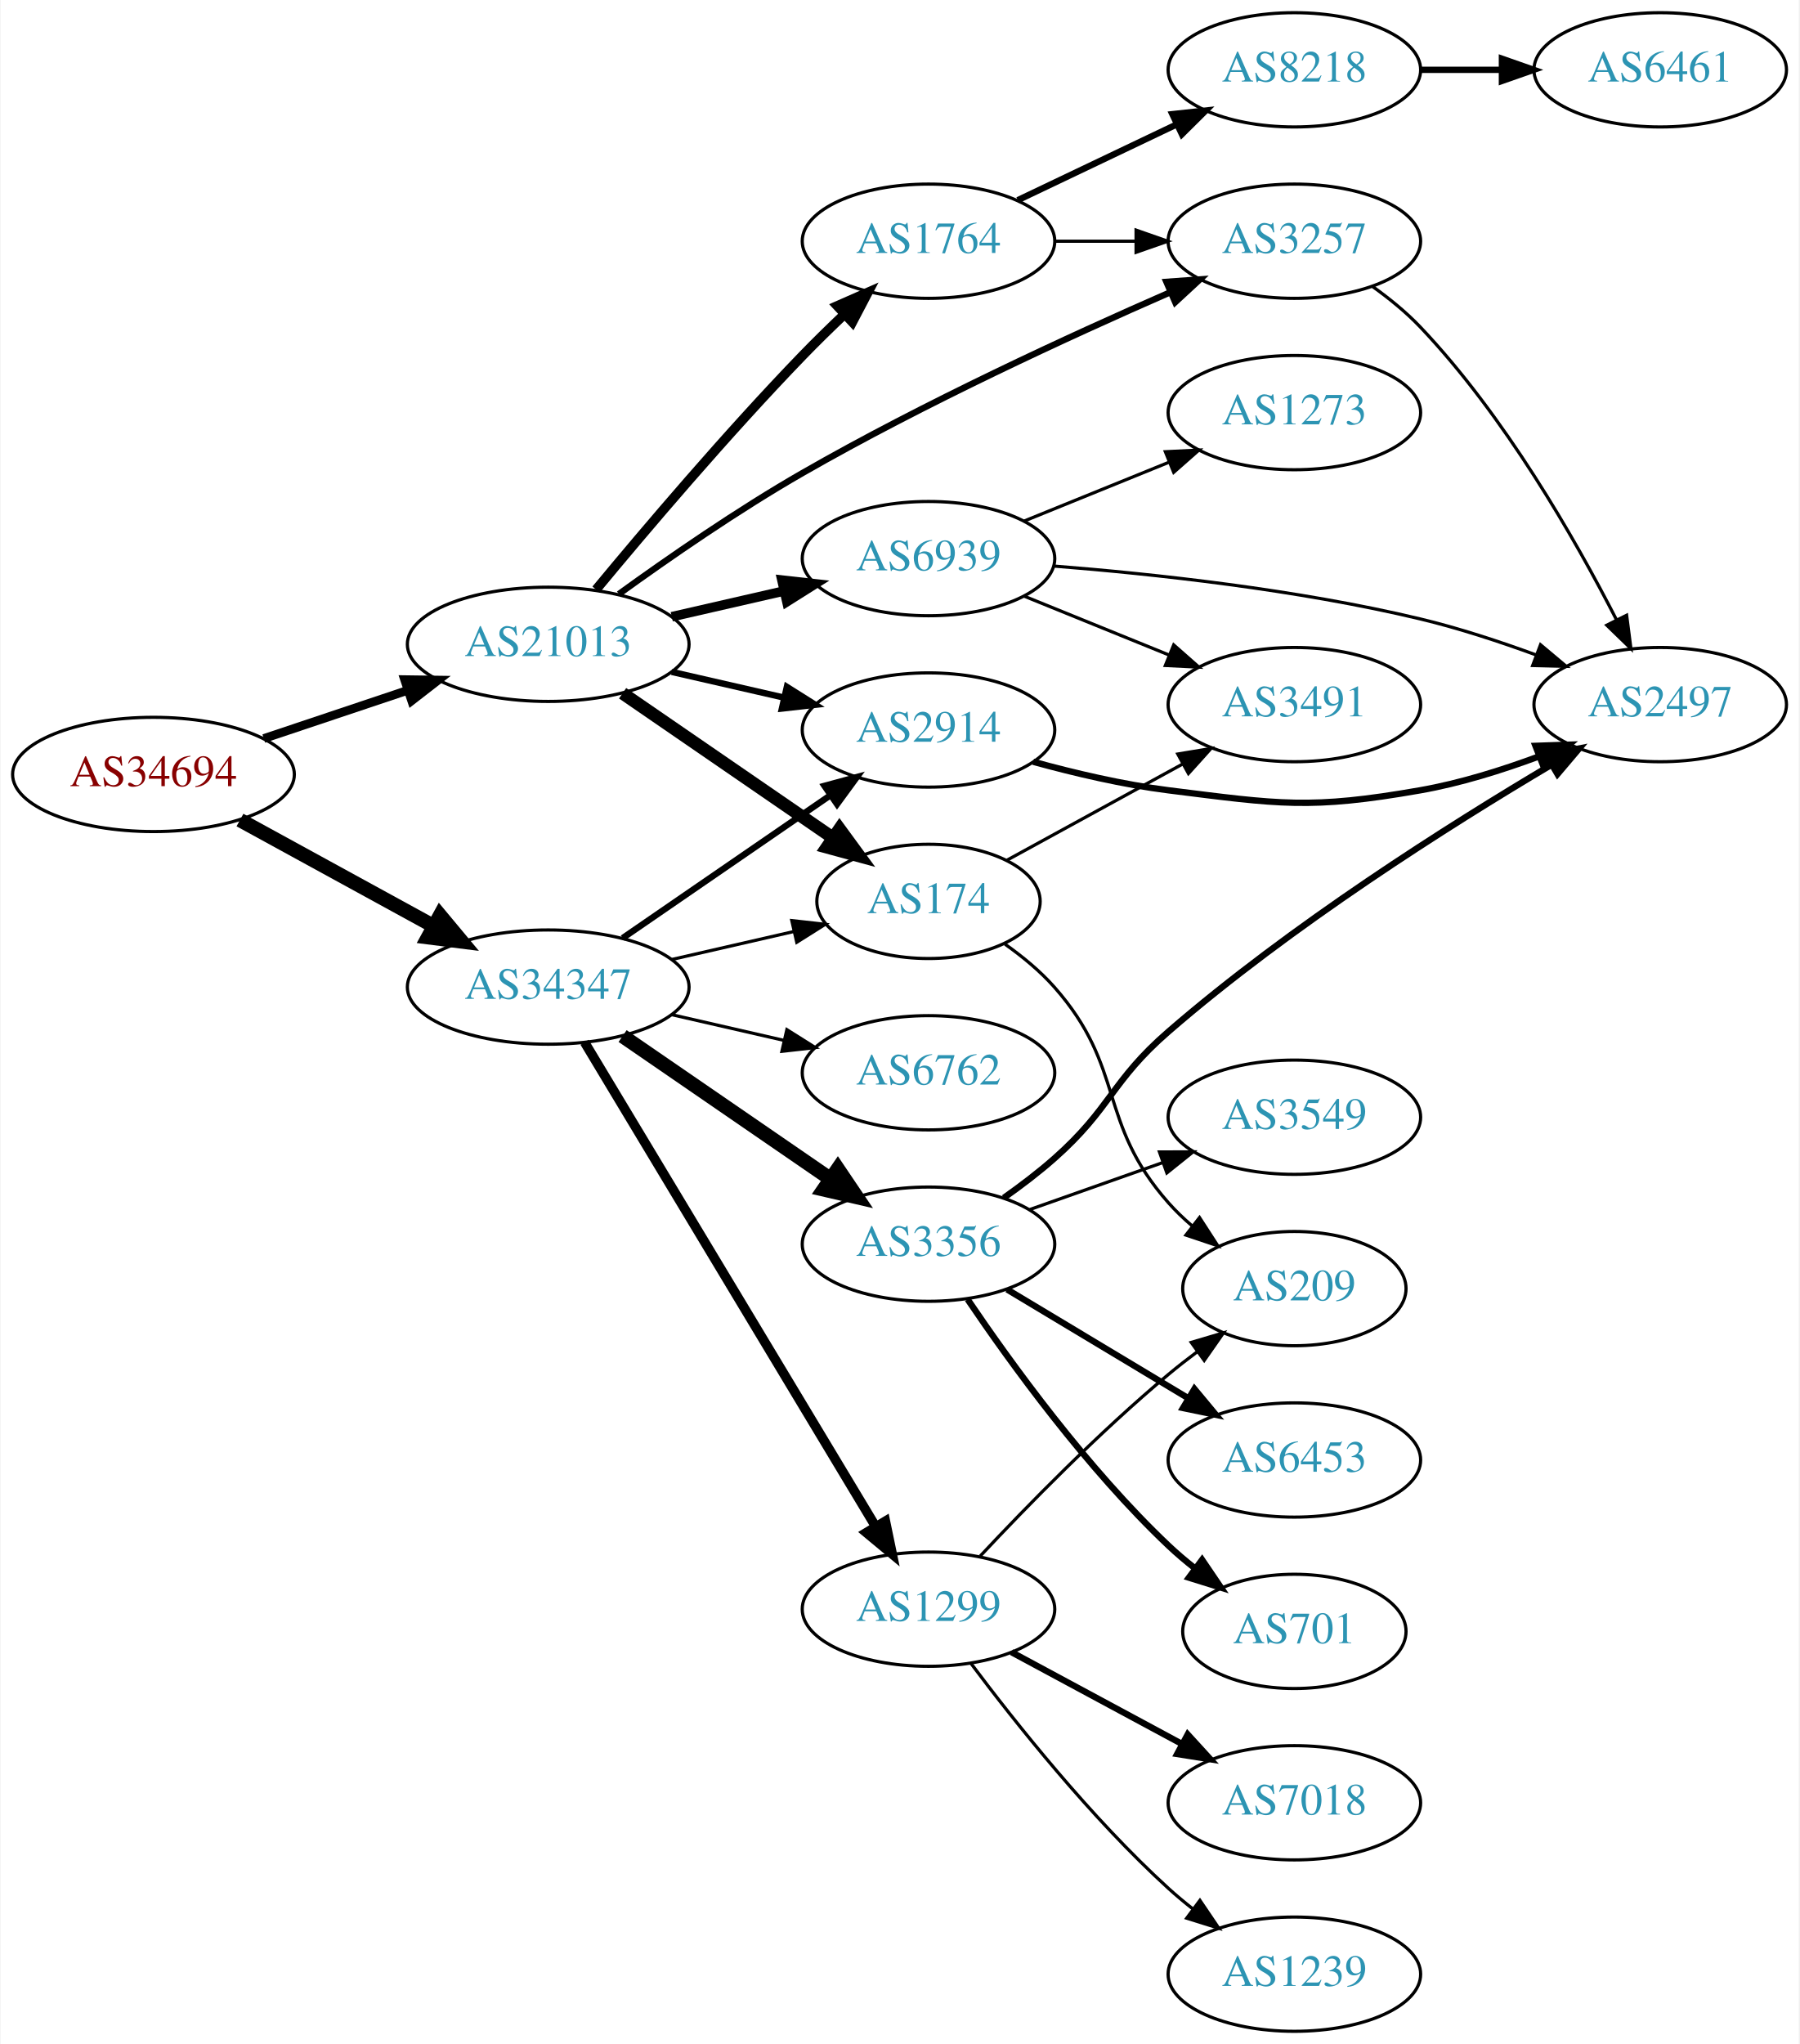
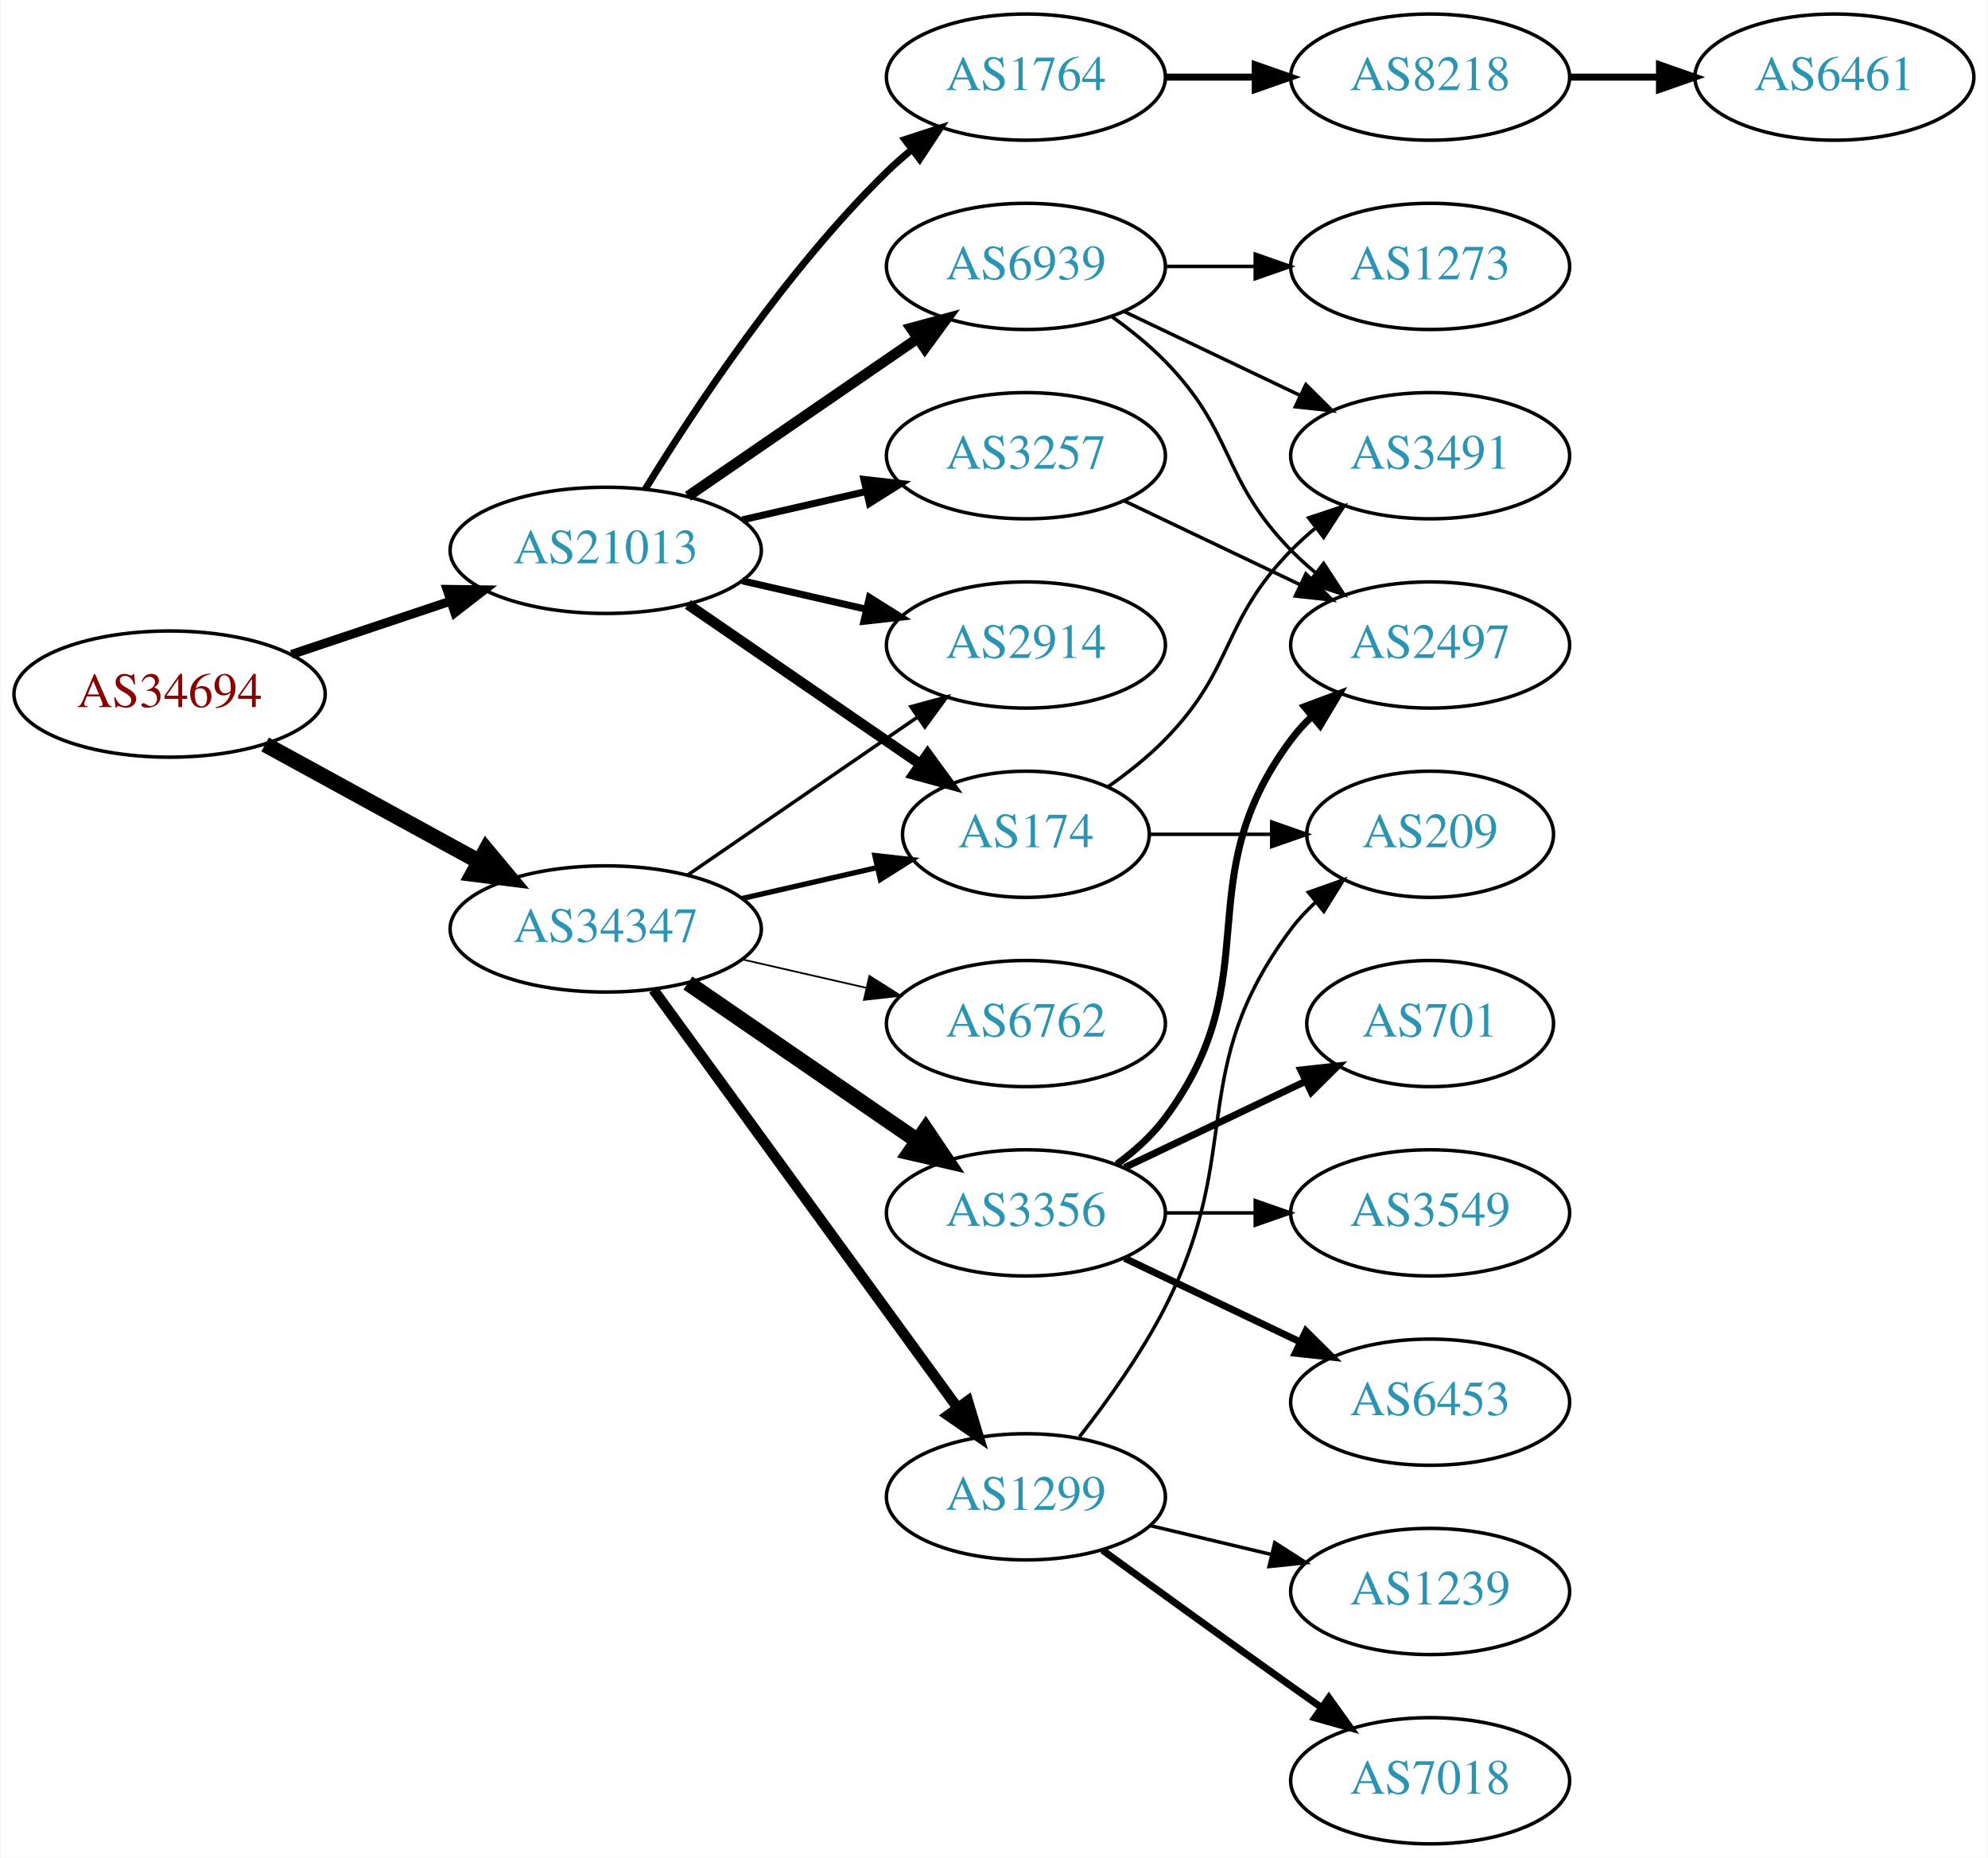
- <svg xmlns="http://www.w3.org/2000/svg" xmlns:xlink="http://www.w3.org/1999/xlink" width="567pt" height="644pt" viewBox="0.00 0.00 566.66 644.00">
-   <g id="graph0" class="graph" transform="scale(1 1) rotate(0) translate(4 640)">
-     <polygon fill="white" stroke="none" points="-4,4 -4,-640 562.663,-640 562.663,4 -4,4" />
+ <svg xmlns="http://www.w3.org/2000/svg" xmlns:xlink="http://www.w3.org/1999/xlink" width="567pt" height="530pt" viewBox="0.00 0.00 566.66 530.00">
+   <g id="graph0" class="graph" transform="scale(1 1) rotate(0) translate(4 526)">
+     <polygon fill="white" stroke="none" points="-4,4 -4,-526 562.663,-526 562.663,4 -4,4" />
    <g id="node1" class="node">
      <g id="a_node1">
        <a xlink:href="/asn/34694" xlink:title="AS34694 ~ Stadtwerke Woergl GmbH [AT]">
-           <ellipse fill="#ffffff" stroke="black" cx="44.196" cy="-396" rx="44.393" ry="18" />
-           <text text-anchor="middle" x="44.196" y="-392.3" font-family="Times,serif" font-size="14.00" fill="#880000">AS34694</text>
+           <ellipse fill="#ffffff" stroke="black" cx="44.196" cy="-328" rx="44.393" ry="18" />
+           <text text-anchor="middle" x="44.196" y="-324.3" font-family="Times,serif" font-size="14.00" fill="#880000">AS34694</text>
        </a>
      </g>
    </g>
    <g id="node2" class="node">
      <g id="a_node2">
        <a xlink:href="/asn/21013" xlink:title="AS21013 ~ Wels, AT [AT]">
-           <ellipse fill="#ffffff" stroke="black" cx="168.588" cy="-437" rx="44.393" ry="18" />
-           <text text-anchor="middle" x="168.588" y="-433.3" font-family="Times,serif" font-size="14.00" fill="#2c94b3">AS21013</text>
+           <ellipse fill="#ffffff" stroke="black" cx="168.588" cy="-369" rx="44.393" ry="18" />
+           <text text-anchor="middle" x="168.588" y="-365.3" font-family="Times,serif" font-size="14.00" fill="#2c94b3">AS21013</text>
        </a>
      </g>
    </g>
    <g id="edge1" class="edge">
-       <path fill="none" stroke="black" stroke-width="2.739" d="M78.964,-407.312C93.01,-412.017 109.488,-417.537 124.399,-422.532" />
-       <polygon fill="black" stroke="black" stroke-width="2.739" points="123.336,-425.867 133.93,-425.725 125.56,-419.23 123.336,-425.867" />
+       <path fill="none" stroke="black" stroke-width="2.571" d="M78.964,-339.312C93.01,-344.017 109.488,-349.537 124.399,-354.532" />
+       <polygon fill="black" stroke="black" stroke-width="2.571" points="123.336,-357.867 133.93,-357.725 125.56,-351.23 123.336,-357.867" />
    </g>
    <g id="node3" class="node">
      <g id="a_node3">
        <a xlink:href="/asn/34347" xlink:title="AS34347 ~ HALLAG Kommunal GmbH [AT]">
-           <ellipse fill="#ffffff" stroke="black" cx="168.588" cy="-329" rx="44.393" ry="18" />
-           <text text-anchor="middle" x="168.588" y="-325.3" font-family="Times,serif" font-size="14.00" fill="#2c94b3">AS34347</text>
+           <ellipse fill="#ffffff" stroke="black" cx="168.588" cy="-261" rx="44.393" ry="18" />
+           <text text-anchor="middle" x="168.588" y="-257.3" font-family="Times,serif" font-size="14.00" fill="#2c94b3">AS34347</text>
        </a>
      </g>
    </g>
    <g id="edge2" class="edge">
-       <path fill="none" stroke="black" stroke-width="4.5" d="M71.452,-381.627C89.279,-371.868 113.056,-358.852 132.503,-348.207" />
-       <polygon fill="black" stroke="black" stroke-width="4.5" points="134.494,-351.605 141.375,-343.349 130.713,-344.697 134.494,-351.605" />
+       <path fill="none" stroke="black" stroke-width="4.5" d="M71.452,-313.627C89.279,-303.868 113.056,-290.852 132.503,-280.207" />
+       <polygon fill="black" stroke="black" stroke-width="4.5" points="134.494,-283.605 141.375,-275.349 130.713,-276.697 134.494,-283.605" />
    </g>
    <g id="node4" class="node">
      <g id="a_node4">
-         <a xlink:href="/asn/3257" xlink:title="AS3257 ~ GTT [DE]">
-           <ellipse fill="#ffffff" stroke="black" cx="403.724" cy="-564" rx="39.794" ry="18" />
-           <text text-anchor="middle" x="403.724" y="-560.3" font-family="Times,serif" font-size="14.00" fill="#2c94b3">AS3257</text>
+         <a xlink:href="/asn/1764" xlink:title="AS1764 ~ NEXTLAYER-AS [AT]">
+           <ellipse fill="#ffffff" stroke="black" cx="288.431" cy="-504" rx="39.794" ry="18" />
+           <text text-anchor="middle" x="288.431" y="-500.3" font-family="Times,serif" font-size="14.00" fill="#2c94b3">AS1764</text>
        </a>
      </g>
    </g>
    <g id="edge3" class="edge">
-       <path fill="none" stroke="black" stroke-width="2" d="M190.851,-452.835C206.471,-464.132 228.429,-479.328 248.784,-491 287.037,-512.934 332.941,-534.077 364.613,-547.913" />
-       <polygon fill="black" stroke="black" stroke-width="2" points="363.394,-551.199 373.961,-551.965 366.178,-544.776 363.394,-551.199" />
+       <path fill="none" stroke="black" stroke-width="2" d="M179.854,-386.44C193.662,-408.991 219.851,-448.722 248.784,-477 250.924,-479.092 253.242,-481.137 255.642,-483.106" />
+       <polygon fill="black" stroke="black" stroke-width="2" points="253.908,-486.185 263.983,-489.464 258.152,-480.618 253.908,-486.185" />
    </g>
    <g id="node5" class="node">
      <g id="a_node5">
-         <a xlink:href="/asn/174" xlink:title="AS174 ~ Cogent Communications [US]">
-           <ellipse fill="#ffffff" stroke="black" cx="288.431" cy="-356" rx="35.194" ry="18" />
-           <text text-anchor="middle" x="288.431" y="-352.3" font-family="Times,serif" font-size="14.00" fill="#2c94b3">AS174</text>
+         <a xlink:href="/asn/3257" xlink:title="AS3257 ~ GTT [DE]">
+           <ellipse fill="#ffffff" stroke="black" cx="288.431" cy="-396" rx="39.794" ry="18" />
+           <text text-anchor="middle" x="288.431" y="-392.3" font-family="Times,serif" font-size="14.00" fill="#2c94b3">AS3257</text>
        </a>
      </g>
    </g>
    <g id="edge4" class="edge">
-       <path fill="none" stroke="black" stroke-width="4" d="M192.031,-421.574C210.846,-408.641 237.843,-390.085 258.319,-376.01" />
-       <polygon fill="black" stroke="black" stroke-width="4" points="260.394,-378.831 266.652,-370.282 256.429,-373.063 260.394,-378.831" />
+       <path fill="none" stroke="black" stroke-width="2" d="M207.523,-377.692C218.764,-380.267 231.176,-383.111 242.799,-385.774" />
+       <polygon fill="black" stroke="black" stroke-width="2" points="242.232,-389.235 252.761,-388.057 243.795,-382.412 242.232,-389.235" />
    </g>
    <g id="node6" class="node">
      <g id="a_node6">
        <a xlink:href="/asn/2914" xlink:title="AS2914 ~ NTT America, Inc. [US]">
-           <ellipse fill="#ffffff" stroke="black" cx="288.431" cy="-410" rx="39.794" ry="18" />
-           <text text-anchor="middle" x="288.431" y="-406.3" font-family="Times,serif" font-size="14.00" fill="#2c94b3">AS2914</text>
+           <ellipse fill="#ffffff" stroke="black" cx="288.431" cy="-342" rx="39.794" ry="18" />
+           <text text-anchor="middle" x="288.431" y="-338.3" font-family="Times,serif" font-size="14.00" fill="#2c94b3">AS2914</text>
        </a>
      </g>
    </g>
    <g id="edge5" class="edge">
-       <path fill="none" stroke="black" stroke-width="2" d="M207.523,-428.308C218.764,-425.733 231.176,-422.889 242.799,-420.226" />
-       <polygon fill="black" stroke="black" stroke-width="2" points="243.795,-423.588 252.761,-417.943 242.232,-416.765 243.795,-423.588" />
+       <path fill="none" stroke="black" stroke-width="2" d="M207.523,-360.308C218.764,-357.733 231.176,-354.889 242.799,-352.226" />
+       <polygon fill="black" stroke="black" stroke-width="2" points="243.795,-355.588 252.761,-349.943 242.232,-348.765 243.795,-355.588" />
    </g>
    <g id="node7" class="node">
      <g id="a_node7">
-         <a xlink:href="/asn/1764" xlink:title="AS1764 ~ NEXTLAYER-AS [AT]">
-           <ellipse fill="#ffffff" stroke="black" cx="288.431" cy="-564" rx="39.794" ry="18" />
-           <text text-anchor="middle" x="288.431" y="-560.3" font-family="Times,serif" font-size="14.00" fill="#2c94b3">AS1764</text>
+         <a xlink:href="/asn/174" xlink:title="AS174 ~ Cogent Communications [US]">
+           <ellipse fill="#ffffff" stroke="black" cx="288.431" cy="-288" rx="35.194" ry="18" />
+           <text text-anchor="middle" x="288.431" y="-284.3" font-family="Times,serif" font-size="14.00" fill="#2c94b3">AS174</text>
        </a>
      </g>
    </g>
    <g id="edge6" class="edge">
-       <path fill="none" stroke="black" stroke-width="3" d="M183.671,-454.243C199.123,-472.904 224.911,-503.305 248.784,-528 252.949,-532.308 257.505,-536.762 261.982,-541.007" />
-       <polygon fill="black" stroke="black" stroke-width="3" points="259.66,-543.627 269.358,-547.891 264.436,-538.509 259.66,-543.627" />
+       <path fill="none" stroke="black" stroke-width="3" d="M192.031,-353.574C210.846,-340.641 237.843,-322.085 258.319,-308.01" />
+       <polygon fill="black" stroke="black" stroke-width="3" points="260.394,-310.831 266.652,-302.282 256.429,-305.063 260.394,-310.831" />
    </g>
    <g id="node8" class="node">
      <g id="a_node8">
        <a xlink:href="/asn/6939" xlink:title="AS6939 ~ Hurricane Electric LLC [US]">
-           <ellipse fill="#ffffff" stroke="black" cx="288.431" cy="-464" rx="39.794" ry="18" />
-           <text text-anchor="middle" x="288.431" y="-460.3" font-family="Times,serif" font-size="14.00" fill="#2c94b3">AS6939</text>
+           <ellipse fill="#ffffff" stroke="black" cx="288.431" cy="-450" rx="39.794" ry="18" />
+           <text text-anchor="middle" x="288.431" y="-446.3" font-family="Times,serif" font-size="14.00" fill="#2c94b3">AS6939</text>
        </a>
      </g>
    </g>
    <g id="edge7" class="edge">
-       <path fill="none" stroke="black" stroke-width="3" d="M207.523,-445.692C218.764,-448.267 231.176,-451.111 242.799,-453.774" />
-       <polygon fill="black" stroke="black" stroke-width="3" points="242.232,-457.235 252.761,-456.057 243.795,-450.412 242.232,-457.235" />
-     </g>
-     <g id="edge18" class="edge">
-       <path fill="none" stroke="black" d="M207.523,-337.692C219.84,-340.514 233.565,-343.658 246.116,-346.534" />
-       <polygon fill="black" stroke="black" points="245.351,-349.949 255.88,-348.771 246.914,-343.126 245.351,-349.949" />
-     </g>
-     <g id="edge15" class="edge">
-       <path fill="none" stroke="black" stroke-width="2" d="M192.031,-344.426C210.612,-357.198 237.173,-375.455 257.553,-389.463" />
-       <polygon fill="black" stroke="black" stroke-width="2" points="255.643,-392.398 265.867,-395.178 259.609,-386.629 255.643,-392.398" />
+       <path fill="none" stroke="black" stroke-width="3" d="M192.031,-384.426C210.612,-397.198 237.173,-415.455 257.553,-429.463" />
+       <polygon fill="black" stroke="black" stroke-width="3" points="255.643,-432.398 265.867,-435.178 259.609,-426.629 255.643,-432.398" />
+     </g>
+     <g id="edge11" class="edge">
+       <path fill="none" stroke="black" d="M192.031,-276.426C210.612,-289.198 237.173,-307.455 257.553,-321.463" />
+       <polygon fill="black" stroke="black" points="255.643,-324.398 265.867,-327.178 259.609,-318.629 255.643,-324.398" />
+     </g>
+     <g id="edge12" class="edge">
+       <path fill="none" stroke="black" stroke-width="1.5" d="M207.523,-269.692C219.84,-272.514 233.565,-275.658 246.116,-278.534" />
+       <polygon fill="black" stroke="black" stroke-width="1.5" points="245.351,-281.949 255.88,-280.771 246.914,-275.126 245.351,-281.949" />
+     </g>
+     <g id="node12" class="node">
+       <g id="a_node12">
+         <a xlink:href="/asn/3356" xlink:title="AS3356 ~ Level 3 Parent, LLC [US]">
+           <ellipse fill="#ffffff" stroke="black" cx="288.431" cy="-180" rx="39.794" ry="18" />
+           <text text-anchor="middle" x="288.431" y="-176.3" font-family="Times,serif" font-size="14.00" fill="#2c94b3">AS3356</text>
+         </a>
+       </g>
+     </g>
+     <g id="edge13" class="edge">
+       <path fill="none" stroke="black" stroke-width="4.5" d="M192.031,-245.574C210.612,-232.802 237.173,-214.545 257.553,-200.537" />
+       <polygon fill="black" stroke="black" stroke-width="4.5" points="259.856,-203.731 265.867,-194.822 255.396,-197.242 259.856,-203.731" />
+     </g>
+     <g id="node13" class="node">
+       <g id="a_node13">
+         <a xlink:href="/asn/1299" xlink:title="AS1299 ~ Telia Carrier [EU]">
+           <ellipse fill="#ffffff" stroke="black" cx="288.431" cy="-99" rx="39.794" ry="18" />
+           <text text-anchor="middle" x="288.431" y="-95.3" font-family="Times,serif" font-size="14.00" fill="#2c94b3">AS1299</text>
+         </a>
+       </g>
+     </g>
+     <g id="edge14" class="edge">
+       <path fill="none" stroke="black" stroke-width="3" d="M182.199,-243.663C203.02,-215.04 244.683,-157.767 268.871,-124.514" />
+       <polygon fill="black" stroke="black" stroke-width="3" points="271.858,-126.358 274.91,-116.212 266.197,-122.24 271.858,-126.358" />
    </g>
    <g id="node14" class="node">
      <g id="a_node14">
-         <a xlink:href="/asn/1299" xlink:title="AS1299 ~ Telia Carrier [EU]">
-           <ellipse fill="#ffffff" stroke="black" cx="288.431" cy="-133" rx="39.794" ry="18" />
-           <text text-anchor="middle" x="288.431" y="-129.3" font-family="Times,serif" font-size="14.00" fill="#2c94b3">AS1299</text>
-         </a>
-       </g>
-     </g>
-     <g id="edge14" class="edge">
-       <path fill="none" stroke="black" stroke-width="3" d="M180.046,-311.606C200.793,-277.1 247.26,-199.814 271.707,-159.153" />
-       <polygon fill="black" stroke="black" stroke-width="3" points="274.843,-160.728 276.996,-150.355 268.844,-157.121 274.843,-160.728" />
-     </g>
-     <g id="node15" class="node">
-       <g id="a_node15">
-         <a xlink:href="/asn/3356" xlink:title="AS3356 ~ Level 3 Parent, LLC [US]">
-           <ellipse fill="#ffffff" stroke="black" cx="288.431" cy="-248" rx="39.794" ry="18" />
-           <text text-anchor="middle" x="288.431" y="-244.3" font-family="Times,serif" font-size="14.00" fill="#2c94b3">AS3356</text>
-         </a>
-       </g>
-     </g>
-     <g id="edge16" class="edge">
-       <path fill="none" stroke="black" stroke-width="4.5" d="M192.031,-313.574C210.612,-300.802 237.173,-282.545 257.553,-268.537" />
-       <polygon fill="black" stroke="black" stroke-width="4.5" points="259.856,-271.731 265.867,-262.822 255.396,-265.242 259.856,-271.731" />
-     </g>
-     <g id="node16" class="node">
-       <g id="a_node16">
        <a xlink:href="/asn/6762" xlink:title="AS6762 ~ TELECOM ITALIA SPARKLE S.p.A. [IT]">
-           <ellipse fill="#ffffff" stroke="black" cx="288.431" cy="-302" rx="39.794" ry="18" />
-           <text text-anchor="middle" x="288.431" y="-298.3" font-family="Times,serif" font-size="14.00" fill="#2c94b3">AS6762</text>
-         </a>
-       </g>
-     </g>
-     <g id="edge17" class="edge">
-       <path fill="none" stroke="black" d="M207.523,-320.308C218.764,-317.733 231.176,-314.889 242.799,-312.226" />
-       <polygon fill="black" stroke="black" points="243.795,-315.588 252.761,-309.943 242.232,-308.765 243.795,-315.588" />
+           <ellipse fill="#ffffff" stroke="black" cx="288.431" cy="-234" rx="39.794" ry="18" />
+           <text text-anchor="middle" x="288.431" y="-230.3" font-family="Times,serif" font-size="14.00" fill="#2c94b3">AS6762</text>
+         </a>
+       </g>
+     </g>
+     <g id="edge15" class="edge">
+       <path fill="none" stroke="black" stroke-width="0.5" d="M207.523,-252.308C218.764,-249.733 231.176,-246.889 242.799,-244.226" />
+       <polygon fill="black" stroke="black" stroke-width="0.5" points="243.795,-247.588 252.761,-241.943 242.232,-240.765 243.795,-247.588" />
    </g>
    <g id="node9" class="node">
      <g id="a_node9">
-         <a xlink:href="/asn/2497" xlink:title="AS2497 ~ Internet Initiative Japan Inc. [JP]">
-           <ellipse fill="#ffffff" stroke="black" cx="519.017" cy="-418" rx="39.794" ry="18" />
-           <text text-anchor="middle" x="519.017" y="-414.3" font-family="Times,serif" font-size="14.00" fill="#2c94b3">AS2497</text>
+         <a xlink:href="/asn/8218" xlink:title="AS8218 ~ legacy Neotelecoms [FR]">
+           <ellipse fill="#ffffff" stroke="black" cx="403.724" cy="-504" rx="39.794" ry="18" />
+           <text text-anchor="middle" x="403.724" y="-500.3" font-family="Times,serif" font-size="14.00" fill="#2c94b3">AS8218</text>
        </a>
      </g>
    </g>
    <g id="edge8" class="edge">
-       <path fill="none" stroke="black" d="M428.41,-549.7C433.662,-545.938 438.969,-541.625 443.37,-537 469.906,-509.115 492.096,-470.379 505.212,-444.773" />
-       <polygon fill="black" stroke="black" points="508.432,-446.16 509.785,-435.652 502.174,-443.023 508.432,-446.16" />
-     </g>
-     <g id="node10" class="node">
-       <g id="a_node10">
-         <a xlink:href="/asn/3491" xlink:title="AS3491 ~ PCCW Global, Inc. [US]">
-           <ellipse fill="#ffffff" stroke="black" cx="403.724" cy="-418" rx="39.794" ry="18" />
-           <text text-anchor="middle" x="403.724" y="-414.3" font-family="Times,serif" font-size="14.00" fill="#2c94b3">AS3491</text>
-         </a>
-       </g>
-     </g>
-     <g id="edge9" class="edge">
-       <path fill="none" stroke="black" d="M313.181,-368.997C329.204,-377.766 350.602,-389.476 368.462,-399.25" />
-       <polygon fill="black" stroke="black" points="366.979,-402.429 377.432,-404.159 370.34,-396.288 366.979,-402.429" />
+       <path fill="none" stroke="black" stroke-width="2" d="M328.103,-504C336.306,-504 345.07,-504 353.602,-504" />
+       <polygon fill="black" stroke="black" stroke-width="2" points="353.841,-507.5 363.841,-504 353.841,-500.5 353.841,-507.5" />
    </g>
    <g id="node11" class="node">
      <g id="a_node11">
+         <a xlink:href="/asn/2497" xlink:title="AS2497 ~ Internet Initiative Japan Inc. [JP]">
+           <ellipse fill="#ffffff" stroke="black" cx="403.724" cy="-342" rx="39.794" ry="18" />
+           <text text-anchor="middle" x="403.724" y="-338.3" font-family="Times,serif" font-size="14.00" fill="#2c94b3">AS2497</text>
+         </a>
+       </g>
+     </g>
+     <g id="edge10" class="edge">
+       <path fill="none" stroke="black" d="M316.567,-383.066C331.561,-375.919 350.382,-366.948 366.605,-359.215" />
+       <polygon fill="black" stroke="black" points="368.288,-362.291 375.809,-354.829 365.276,-355.972 368.288,-362.291" />
+     </g>
+     <g id="node20" class="node">
+       <g id="a_node20">
        <a xlink:href="/asn/209" xlink:title="AS209 ~ CenturyLink Communications, LLC [US]">
-           <ellipse fill="#ffffff" stroke="black" cx="403.724" cy="-234" rx="35.194" ry="18" />
-           <text text-anchor="middle" x="403.724" y="-230.3" font-family="Times,serif" font-size="14.00" fill="#2c94b3">AS209</text>
-         </a>
-       </g>
-     </g>
-     <g id="edge10" class="edge">
-       <path fill="none" stroke="black" d="M312.561,-342.505C318.069,-338.605 323.632,-334.028 328.077,-329 350.727,-303.38 341.428,-286.62 364.077,-261 366.3,-258.486 368.802,-256.085 371.437,-253.824" />
-       <polygon fill="black" stroke="black" points="373.838,-256.391 379.593,-247.495 369.547,-250.86 373.838,-256.391" />
-     </g>
-     <g id="edge22" class="edge">
-       <path fill="none" stroke="black" stroke-width="2" d="M321.428,-399.991C334.51,-396.39 349.879,-392.779 364.077,-391 399.045,-386.62 408.658,-384.915 443.37,-391 455.884,-393.194 469.065,-397.309 480.81,-401.677" />
-       <polygon fill="black" stroke="black" stroke-width="2" points="479.704,-405.002 490.292,-405.369 482.244,-398.479 479.704,-405.002" />
-     </g>
-     <g id="edge12" class="edge">
-       <path fill="none" stroke="black" d="M328.103,-564C336.306,-564 345.07,-564 353.602,-564" />
-       <polygon fill="black" stroke="black" points="353.841,-567.5 363.841,-564 353.841,-560.5 353.841,-567.5" />
-     </g>
-     <g id="node12" class="node">
-       <g id="a_node12">
-         <a xlink:href="/asn/8218" xlink:title="AS8218 ~ legacy Neotelecoms [FR]">
-           <ellipse fill="#ffffff" stroke="black" cx="403.724" cy="-618" rx="39.794" ry="18" />
-           <text text-anchor="middle" x="403.724" y="-614.3" font-family="Times,serif" font-size="14.00" fill="#2c94b3">AS8218</text>
-         </a>
-       </g>
-     </g>
-     <g id="edge11" class="edge">
-       <path fill="none" stroke="black" stroke-width="2" d="M316.567,-576.934C331.561,-584.081 350.382,-593.052 366.605,-600.785" />
-       <polygon fill="black" stroke="black" stroke-width="2" points="365.276,-604.028 375.809,-605.171 368.288,-597.709 365.276,-604.028" />
-     </g>
-     <g id="edge29" class="edge">
-       <path fill="none" stroke="black" d="M327.813,-461.662C359.216,-459.178 404.611,-454.277 443.37,-445 455.516,-442.093 468.418,-437.86 480.017,-433.605" />
-       <polygon fill="black" stroke="black" points="481.293,-436.864 489.409,-430.054 478.818,-430.317 481.293,-436.864" />
+           <ellipse fill="#ffffff" stroke="black" cx="403.724" cy="-288" rx="35.194" ry="18" />
+           <text text-anchor="middle" x="403.724" y="-284.3" font-family="Times,serif" font-size="14.00" fill="#2c94b3">AS209</text>
+         </a>
+       </g>
+     </g>
+     <g id="edge24" class="edge">
+       <path fill="none" stroke="black" d="M323.73,-288C334.6,-288 346.778,-288 358.255,-288" />
+       <polygon fill="black" stroke="black" points="358.541,-291.5 368.541,-288 358.541,-284.5 358.541,-291.5" />
+     </g>
+     <g id="node21" class="node">
+       <g id="a_node21">
+         <a xlink:href="/asn/3491" xlink:title="AS3491 ~ PCCW Global, Inc. [US]">
+           <ellipse fill="#ffffff" stroke="black" cx="403.724" cy="-396" rx="39.794" ry="18" />
+           <text text-anchor="middle" x="403.724" y="-392.3" font-family="Times,serif" font-size="14.00" fill="#2c94b3">AS3491</text>
+         </a>
+       </g>
+     </g>
+     <g id="edge23" class="edge">
+       <path fill="none" stroke="black" d="M311.814,-301.532C317.455,-305.49 323.269,-310.086 328.077,-315 348.25,-335.617 343.905,-348.383 364.077,-369 366.17,-371.139 368.453,-373.218 370.83,-375.21" />
+       <polygon fill="black" stroke="black" points="369.074,-378.275 379.13,-381.611 373.349,-372.732 369.074,-378.275" />
    </g>
    <g id="edge27" class="edge">
-       <path fill="none" stroke="black" d="M318.607,-452.154C332.482,-446.52 349.259,-439.708 364.169,-433.654" />
-       <polygon fill="black" stroke="black" points="365.698,-436.811 373.647,-429.806 363.065,-430.325 365.698,-436.811" />
+       <path fill="none" stroke="black" d="M313.025,-435.611C318.281,-431.852 323.613,-427.563 328.077,-423 348.25,-402.383 343.905,-389.617 364.077,-369 366.17,-366.861 368.453,-364.782 370.83,-362.79" />
+       <polygon fill="black" stroke="black" points="373.349,-365.268 379.13,-356.389 369.074,-359.725 373.349,-365.268" />
+     </g>
+     <g id="edge26" class="edge">
+       <path fill="none" stroke="black" d="M316.567,-437.066C331.561,-429.919 350.382,-420.948 366.605,-413.215" />
+       <polygon fill="black" stroke="black" points="368.288,-416.291 375.809,-408.829 365.276,-409.972 368.288,-416.291" />
    </g>
    <g id="node22" class="node">
      <g id="a_node22">
        <a xlink:href="/asn/1273" xlink:title="AS1273 ~ Vodafone Group PLC [EU]">
-           <ellipse fill="#ffffff" stroke="black" cx="403.724" cy="-510" rx="39.794" ry="18" />
-           <text text-anchor="middle" x="403.724" y="-506.3" font-family="Times,serif" font-size="14.00" fill="#2c94b3">AS1273</text>
-         </a>
-       </g>
-     </g>
-     <g id="edge28" class="edge">
-       <path fill="none" stroke="black" d="M318.607,-475.846C332.482,-481.48 349.259,-488.292 364.169,-494.346" />
-       <polygon fill="black" stroke="black" points="363.065,-497.675 373.647,-498.194 365.698,-491.189 363.065,-497.675" />
-     </g>
-     <g id="node13" class="node">
-       <g id="a_node13">
+           <ellipse fill="#ffffff" stroke="black" cx="403.724" cy="-450" rx="39.794" ry="18" />
+           <text text-anchor="middle" x="403.724" y="-446.3" font-family="Times,serif" font-size="14.00" fill="#2c94b3">AS1273</text>
+         </a>
+       </g>
+     </g>
+     <g id="edge25" class="edge">
+       <path fill="none" stroke="black" d="M328.103,-450C336.306,-450 345.07,-450 353.602,-450" />
+       <polygon fill="black" stroke="black" points="353.841,-453.5 363.841,-450 353.841,-446.5 353.841,-453.5" />
+     </g>
+     <g id="node10" class="node">
+       <g id="a_node10">
        <a xlink:href="/asn/6461" xlink:title="AS6461 ~ Zayo Bandwidth [US]">
-           <ellipse fill="#ffffff" stroke="black" cx="519.017" cy="-618" rx="39.794" ry="18" />
-           <text text-anchor="middle" x="519.017" y="-614.3" font-family="Times,serif" font-size="14.00" fill="#2c94b3">AS6461</text>
-         </a>
-       </g>
-     </g>
-     <g id="edge13" class="edge">
-       <path fill="none" stroke="black" stroke-width="2" d="M443.396,-618C451.599,-618 460.363,-618 468.895,-618" />
-       <polygon fill="black" stroke="black" stroke-width="2" points="469.134,-621.5 479.134,-618 469.134,-614.5 469.134,-621.5" />
-     </g>
-     <g id="edge21" class="edge">
-       <path fill="none" stroke="black" d="M304.698,-149.704C319.283,-165.271 342.221,-188.761 364.077,-207 366.948,-209.396 370.025,-211.797 373.144,-214.124" />
-       <polygon fill="black" stroke="black" points="371.222,-217.053 381.381,-220.06 375.314,-211.374 371.222,-217.053" />
+           <ellipse fill="#ffffff" stroke="black" cx="519.017" cy="-504" rx="39.794" ry="18" />
+           <text text-anchor="middle" x="519.017" y="-500.3" font-family="Times,serif" font-size="14.00" fill="#2c94b3">AS6461</text>
+         </a>
+       </g>
+     </g>
+     <g id="edge9" class="edge">
+       <path fill="none" stroke="black" stroke-width="2" d="M443.396,-504C451.599,-504 460.363,-504 468.895,-504" />
+       <polygon fill="black" stroke="black" stroke-width="2" points="469.134,-507.5 479.134,-504 469.134,-500.5 469.134,-507.5" />
+     </g>
+     <g id="edge19" class="edge">
+       <path fill="none" stroke="black" stroke-width="2" d="M314.362,-193.882C319.438,-197.611 324.356,-202.016 328.077,-207 358.349,-247.542 333.806,-274.458 364.077,-315 365.822,-317.336 367.829,-319.545 369.992,-321.617" />
+       <polygon fill="black" stroke="black" stroke-width="2" points="367.87,-324.405 377.793,-328.118 372.352,-319.027 367.87,-324.405" />
+     </g>
+     <g id="node15" class="node">
+       <g id="a_node15">
+         <a xlink:href="/asn/701" xlink:title="AS701 ~ UUNET [US]">
+           <ellipse fill="#ffffff" stroke="black" cx="403.724" cy="-234" rx="35.194" ry="18" />
+           <text text-anchor="middle" x="403.724" y="-230.3" font-family="Times,serif" font-size="14.00" fill="#2c94b3">AS701</text>
+         </a>
+       </g>
+     </g>
+     <g id="edge16" class="edge">
+       <path fill="none" stroke="black" stroke-width="2" d="M316.567,-192.934C331.999,-200.29 351.485,-209.577 368.02,-217.459" />
+       <polygon fill="black" stroke="black" stroke-width="2" points="366.828,-220.768 377.361,-221.911 369.84,-214.449 366.828,-220.768" />
+     </g>
+     <g id="node16" class="node">
+       <g id="a_node16">
+         <a xlink:href="/asn/6453" xlink:title="AS6453 ~ TATA COMMUNICATIONS (AMERICA) INC [US]">
+           <ellipse fill="#ffffff" stroke="black" cx="403.724" cy="-126" rx="39.794" ry="18" />
+           <text text-anchor="middle" x="403.724" y="-122.3" font-family="Times,serif" font-size="14.00" fill="#2c94b3">AS6453</text>
+         </a>
+       </g>
+     </g>
+     <g id="edge17" class="edge">
+       <path fill="none" stroke="black" stroke-width="2" d="M316.567,-167.066C331.561,-159.919 350.382,-150.948 366.605,-143.215" />
+       <polygon fill="black" stroke="black" stroke-width="2" points="368.288,-146.291 375.809,-138.829 365.276,-139.972 368.288,-146.291" />
    </g>
    <g id="node17" class="node">
      <g id="a_node17">
-         <a xlink:href="/asn/7018" xlink:title="AS7018 ~ AT&amp;T Services, Inc. [US]">
-           <ellipse fill="#ffffff" stroke="black" cx="403.724" cy="-72" rx="39.794" ry="18" />
-           <text text-anchor="middle" x="403.724" y="-68.3" font-family="Times,serif" font-size="14.00" fill="#2c94b3">AS7018</text>
-         </a>
-       </g>
-     </g>
-     <g id="edge19" class="edge">
-       <path fill="none" stroke="black" stroke-width="2" d="M314.574,-119.462C330.305,-110.992 350.789,-99.963 368.051,-90.669" />
-       <polygon fill="black" stroke="black" stroke-width="2" points="370.113,-93.534 377.259,-85.711 366.795,-87.37 370.113,-93.534" />
+         <a xlink:href="/asn/3549" xlink:title="AS3549 ~ Level 3 Parent, LLC [US]">
+           <ellipse fill="#ffffff" stroke="black" cx="403.724" cy="-180" rx="39.794" ry="18" />
+           <text text-anchor="middle" x="403.724" y="-176.3" font-family="Times,serif" font-size="14.00" fill="#2c94b3">AS3549</text>
+         </a>
+       </g>
+     </g>
+     <g id="edge18" class="edge">
+       <path fill="none" stroke="black" d="M328.103,-180C336.306,-180 345.07,-180 353.602,-180" />
+       <polygon fill="black" stroke="black" points="353.841,-183.5 363.841,-180 353.841,-176.5 353.841,-183.5" />
    </g>
    <g id="node18" class="node">
      <g id="a_node18">
-         <a xlink:href="/asn/1239" xlink:title="AS1239 ~ Sprint [US]">
+         <a xlink:href="/asn/7018" xlink:title="AS7018 ~ AT&amp;T Services, Inc. [US]">
          <ellipse fill="#ffffff" stroke="black" cx="403.724" cy="-18" rx="39.794" ry="18" />
-           <text text-anchor="middle" x="403.724" y="-14.3" font-family="Times,serif" font-size="14.00" fill="#2c94b3">AS1239</text>
+           <text text-anchor="middle" x="403.724" y="-14.3" font-family="Times,serif" font-size="14.00" fill="#2c94b3">AS7018</text>
        </a>
      </g>
    </g>
    <g id="edge20" class="edge">
-       <path fill="none" stroke="black" d="M301.756,-115.983C315.69,-97.378 339.635,-67.254 364.077,-45 366.498,-42.796 369.106,-40.621 371.783,-38.521" />
-       <polygon fill="black" stroke="black" points="373.966,-41.26 379.906,-32.487 369.791,-35.641 373.966,-41.26" />
-     </g>
-     <g id="edge24" class="edge">
-       <path fill="none" stroke="black" stroke-width="2" d="M312.158,-262.589C317.558,-266.4 323.171,-270.663 328.077,-275 345.997,-290.841 345.999,-299.34 364.077,-315 402.623,-348.389 452.489,-379.938 484.856,-399.113" />
-       <polygon fill="black" stroke="black" stroke-width="2" points="483.102,-402.141 493.498,-404.184 486.645,-396.104 483.102,-402.141" />
+       <path fill="none" stroke="black" stroke-width="2" d="M310.279,-83.778C325.213,-72.909 345.827,-57.975 364.077,-45 366.898,-42.995 369.841,-40.915 372.789,-38.841" />
+       <polygon fill="black" stroke="black" stroke-width="2" points="374.835,-41.681 381.013,-33.074 370.816,-35.95 374.835,-41.681" />
    </g>
    <g id="node19" class="node">
      <g id="a_node19">
-         <a xlink:href="/asn/6453" xlink:title="AS6453 ~ TATA COMMUNICATIONS (AMERICA) INC [US]">
-           <ellipse fill="#ffffff" stroke="black" cx="403.724" cy="-180" rx="39.794" ry="18" />
-           <text text-anchor="middle" x="403.724" y="-176.3" font-family="Times,serif" font-size="14.00" fill="#2c94b3">AS6453</text>
-         </a>
-       </g>
-     </g>
-     <g id="edge23" class="edge">
-       <path fill="none" stroke="black" stroke-width="2" d="M313.181,-233.745C329.797,-223.771 352.193,-210.329 370.43,-199.383" />
-       <polygon fill="black" stroke="black" stroke-width="2" points="372.232,-202.384 379.005,-194.236 368.63,-196.382 372.232,-202.384" />
-     </g>
-     <g id="node20" class="node">
-       <g id="a_node20">
-         <a xlink:href="/asn/701" xlink:title="AS701 ~ UUNET [US]">
-           <ellipse fill="#ffffff" stroke="black" cx="403.724" cy="-126" rx="35.194" ry="18" />
-           <text text-anchor="middle" x="403.724" y="-122.3" font-family="Times,serif" font-size="14.00" fill="#2c94b3">AS701</text>
-         </a>
-       </g>
-     </g>
-     <g id="edge25" class="edge">
-       <path fill="none" stroke="black" stroke-width="2" d="M300.751,-230.622C314.325,-210.556 338.47,-177.208 364.077,-153 366.653,-150.565 369.464,-148.181 372.356,-145.9" />
-       <polygon fill="black" stroke="black" stroke-width="2" points="374.647,-148.558 380.595,-139.791 370.478,-142.935 374.647,-148.558" />
-     </g>
-     <g id="node21" class="node">
-       <g id="a_node21">
-         <a xlink:href="/asn/3549" xlink:title="AS3549 ~ Level 3 Parent, LLC [US]">
-           <ellipse fill="#ffffff" stroke="black" cx="403.724" cy="-288" rx="39.794" ry="18" />
-           <text text-anchor="middle" x="403.724" y="-284.3" font-family="Times,serif" font-size="14.00" fill="#2c94b3">AS3549</text>
-         </a>
-       </g>
-     </g>
-     <g id="edge26" class="edge">
-       <path fill="none" stroke="black" d="M320.389,-258.93C333.252,-263.472 348.358,-268.805 362.095,-273.655" />
-       <polygon fill="black" stroke="black" points="361.209,-277.054 371.803,-277.083 363.539,-270.453 361.209,-277.054" />
+         <a xlink:href="/asn/1239" xlink:title="AS1239 ~ Sprint [US]">
+           <ellipse fill="#ffffff" stroke="black" cx="403.724" cy="-72" rx="39.794" ry="18" />
+           <text text-anchor="middle" x="403.724" y="-68.3" font-family="Times,serif" font-size="14.00" fill="#2c94b3">AS1239</text>
+         </a>
+       </g>
+     </g>
+     <g id="edge21" class="edge">
+       <path fill="none" stroke="black" d="M324.038,-90.752C334.909,-88.162 347.064,-85.265 358.506,-82.538" />
+       <polygon fill="black" stroke="black" points="359.412,-85.92 368.328,-80.197 357.789,-79.111 359.412,-85.92" />
+     </g>
+     <g id="edge22" class="edge">
+       <path fill="none" stroke="black" d="M303.727,-116.14C311.713,-126.353 321.375,-139.853 328.077,-153 351.058,-198.077 333.806,-220.458 364.077,-261 366.085,-263.689 368.441,-266.209 370.982,-268.546" />
+       <polygon fill="black" stroke="black" points="369.011,-271.452 378.998,-274.989 373.397,-265.996 369.011,-271.452" />
    </g>
  </g>
</svg>
